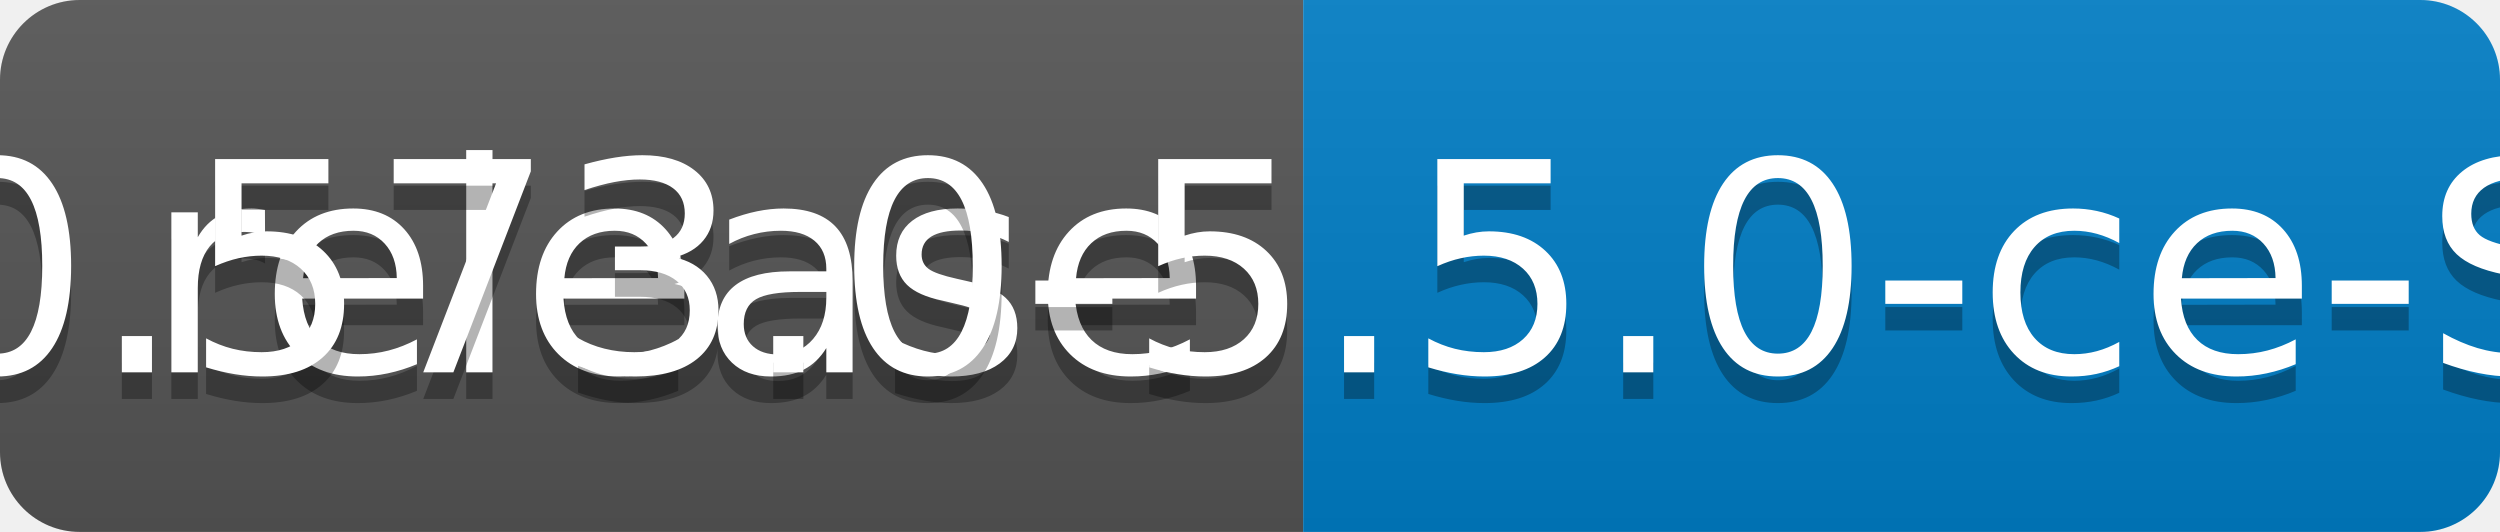
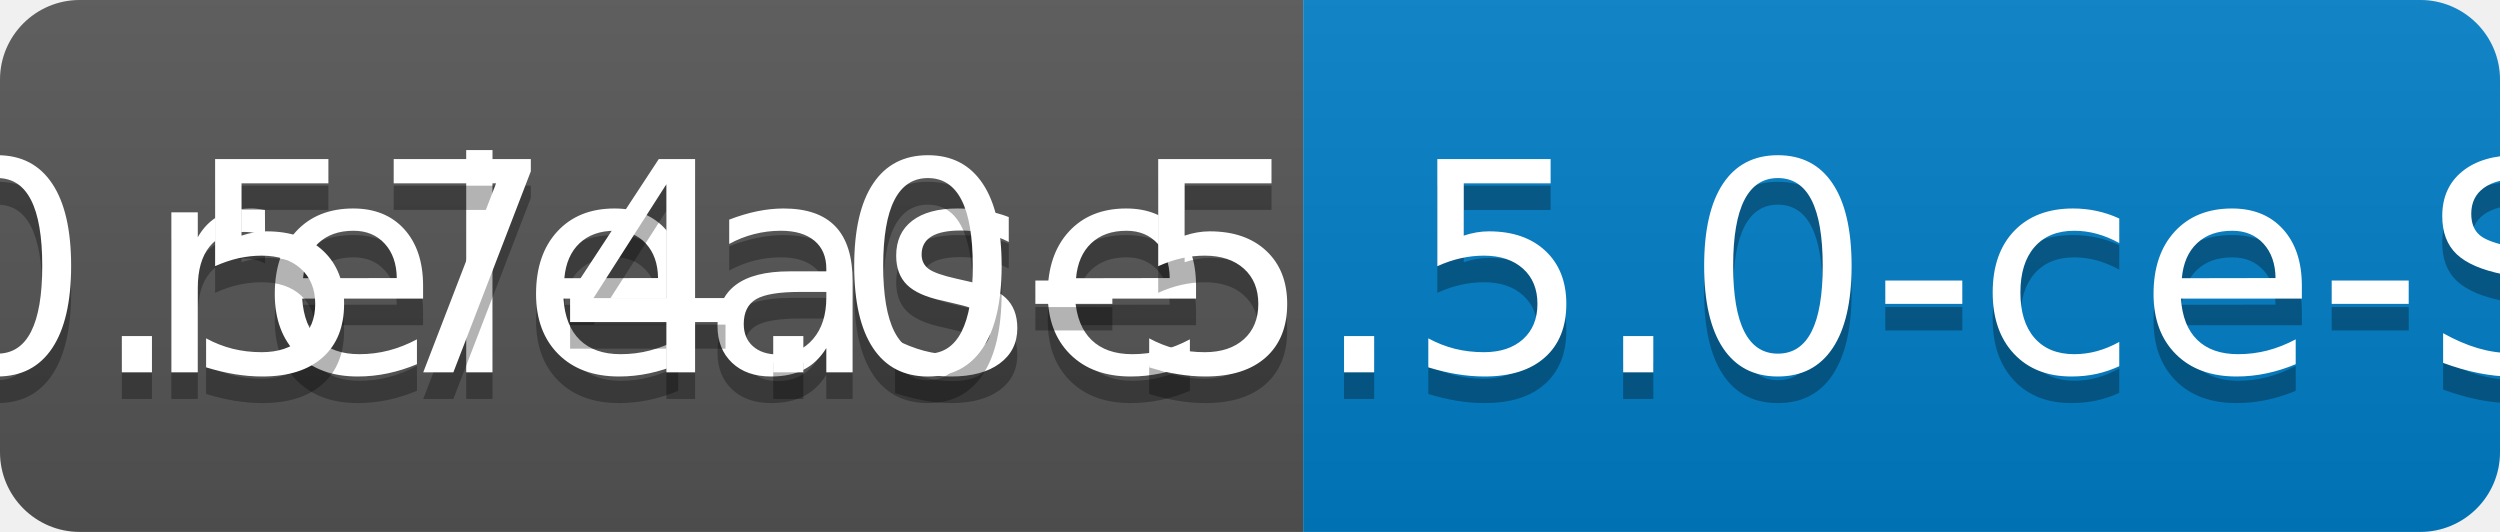
<svg xmlns="http://www.w3.org/2000/svg" width="94" height="20">
  <linearGradient id="b" x2="0" y2="100%">
    <stop offset="0" stop-color="#bbb" stop-opacity=".1" />
    <stop offset="1" stop-opacity=".1" />
  </linearGradient>
  <clipPath id="a">
    <rect width="94" height="20" rx="3" fill="#fff" />
  </clipPath>
  <g clip-path="url(#a)">
    <path fill="#555" d="M0 0h49v20H0z" />
    <path fill="#007ec6" d="M49 0h45v20H49z" />
    <path fill="url(#b)" d="M0 0h94v20H0z" />
  </g>
  <g fill="#fff" text-anchor="middle" font-family="DejaVu Sans,Verdana,Geneva,sans-serif" font-size="110">
    <text x="255" y="150" fill="#010101" fill-opacity=".3" transform="scale(.1)" textLength="390">release</text>
    <text x="255" y="140" transform="scale(.1)" textLength="390">release</text>
-     <text x="705" y="150" fill="#010101" fill-opacity=".3" transform="scale(.1)" textLength="350">v0.573.0-5.5.0-ce-SNAPSHOT</text>
-     <text x="705" y="140" transform="scale(.1)" textLength="350">v0.573.0-5.5.0-ce-SNAPSHOT</text>
+     <text x="705" y="150" fill="#010101" fill-opacity=".3" transform="scale(.1)" textLength="350">v0.574.0-5.5.0-ce-SNAPSHOT</text>
+     <text x="705" y="140" transform="scale(.1)" textLength="350">v0.574.0-5.5.0-ce-SNAPSHOT</text>
  </g>
</svg>
